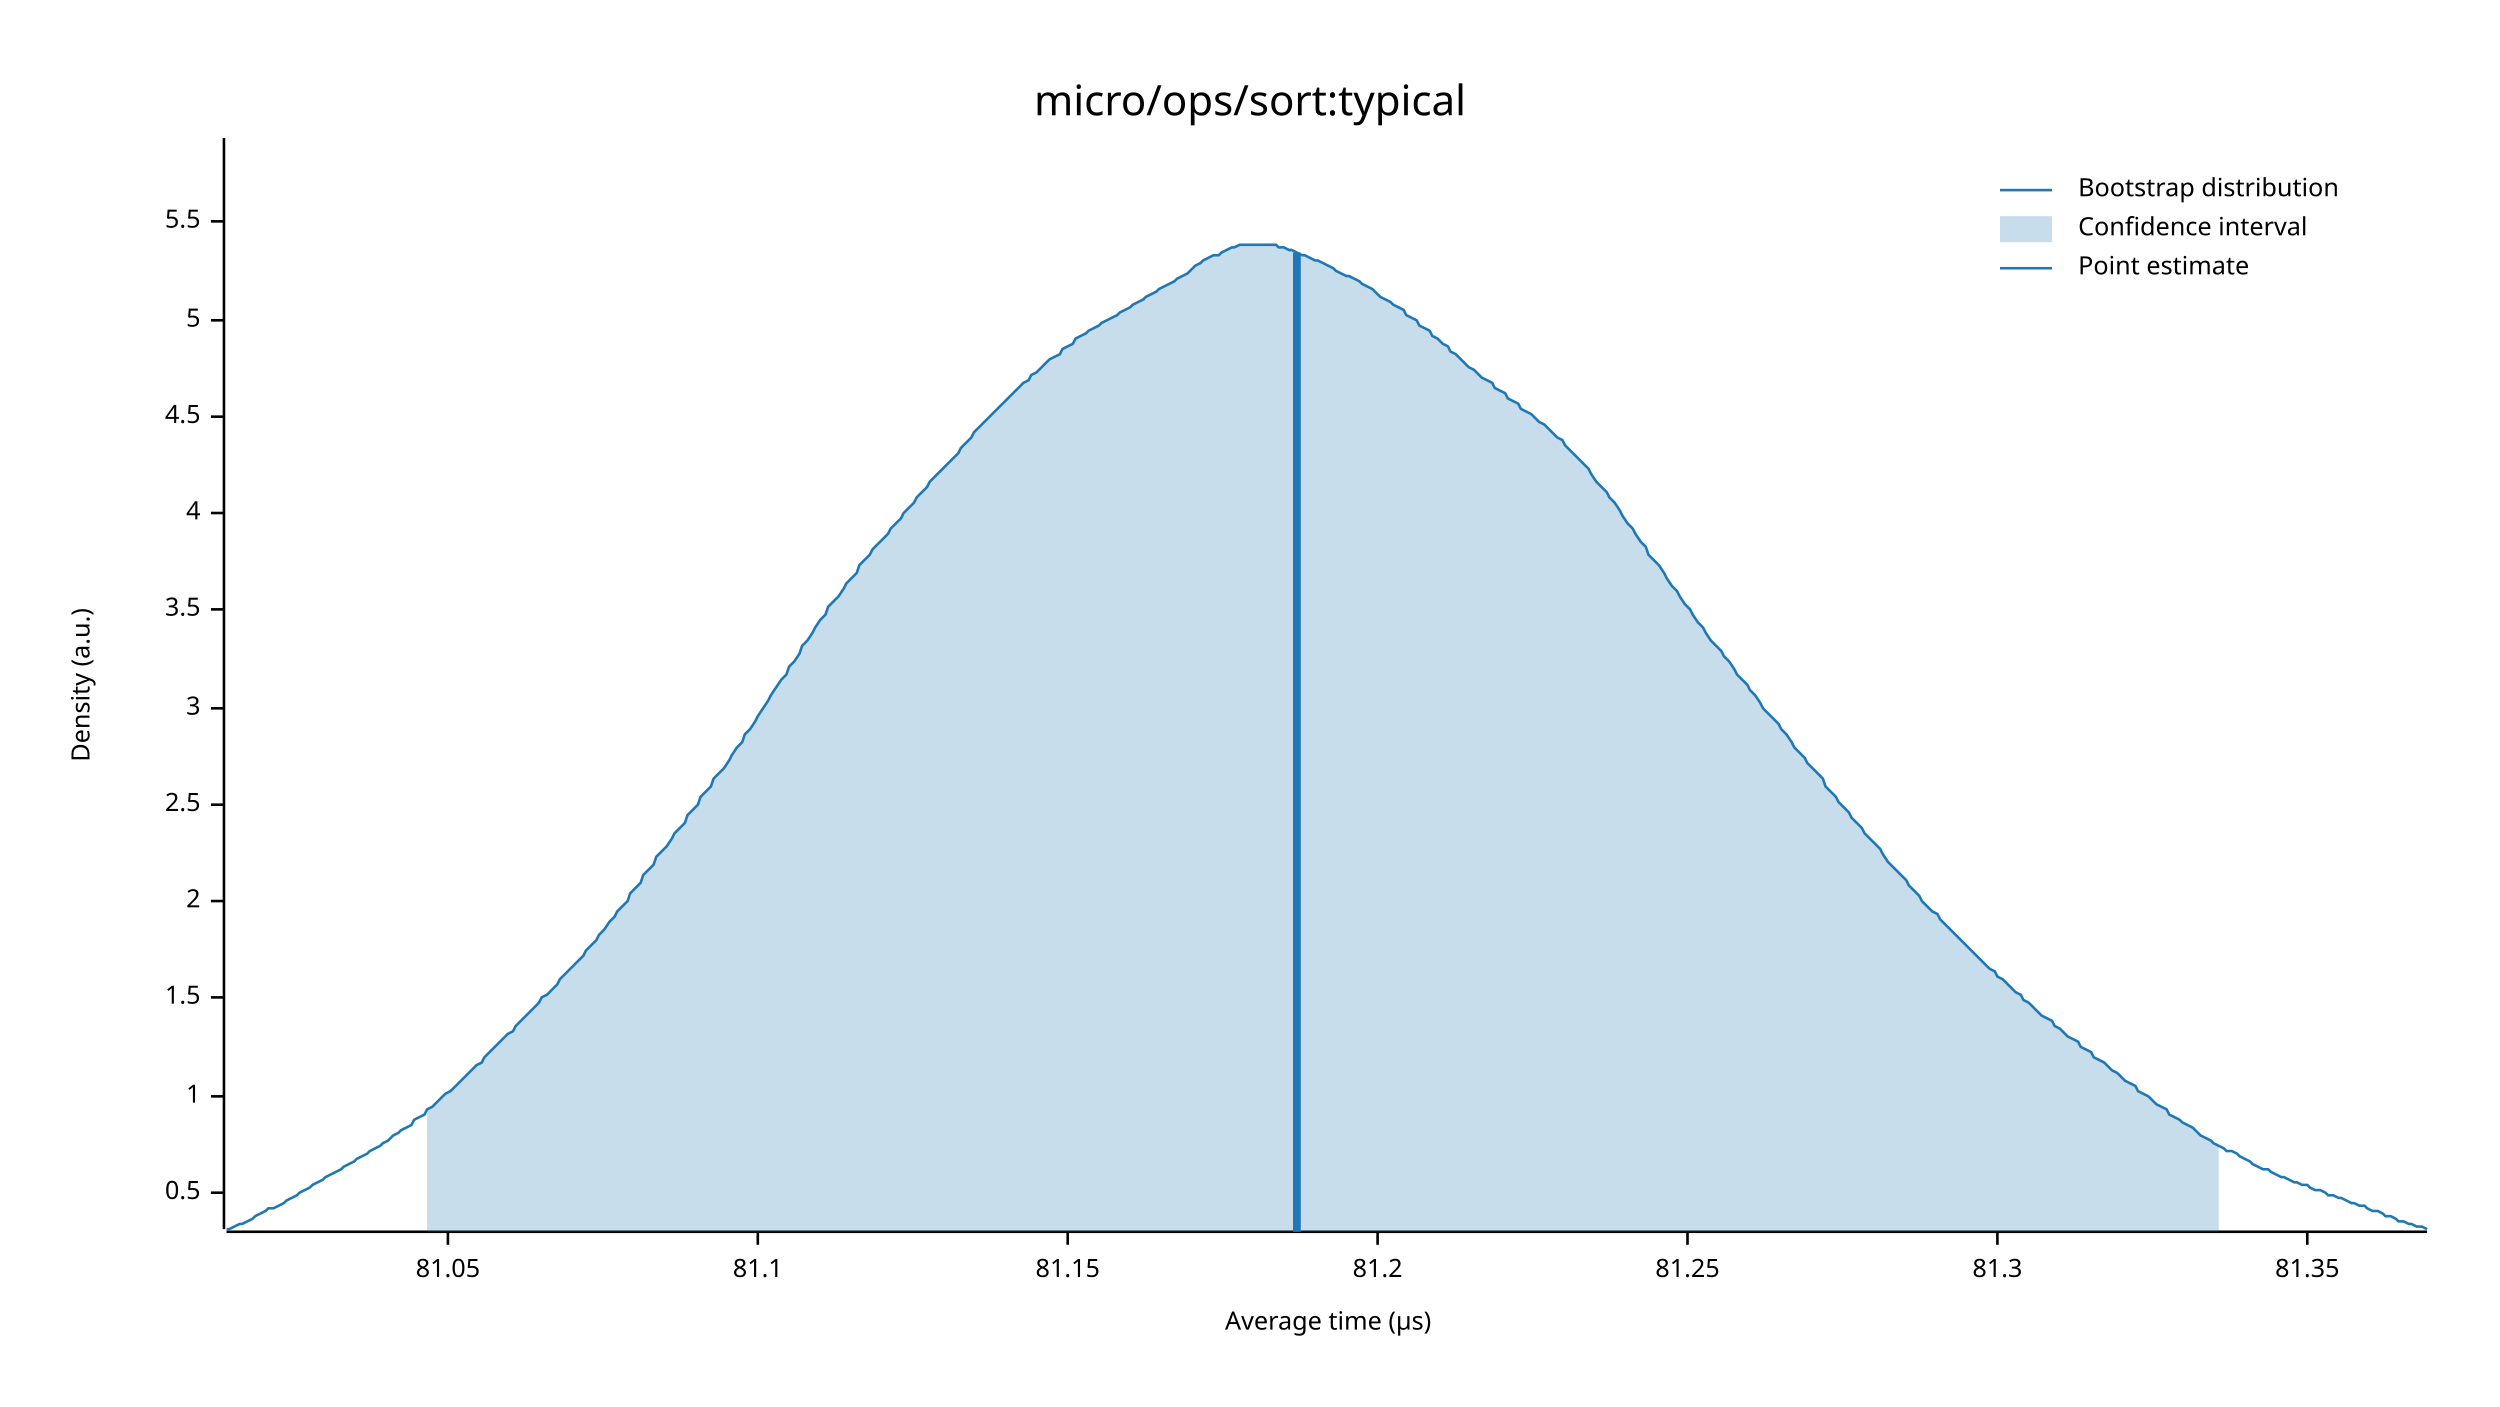
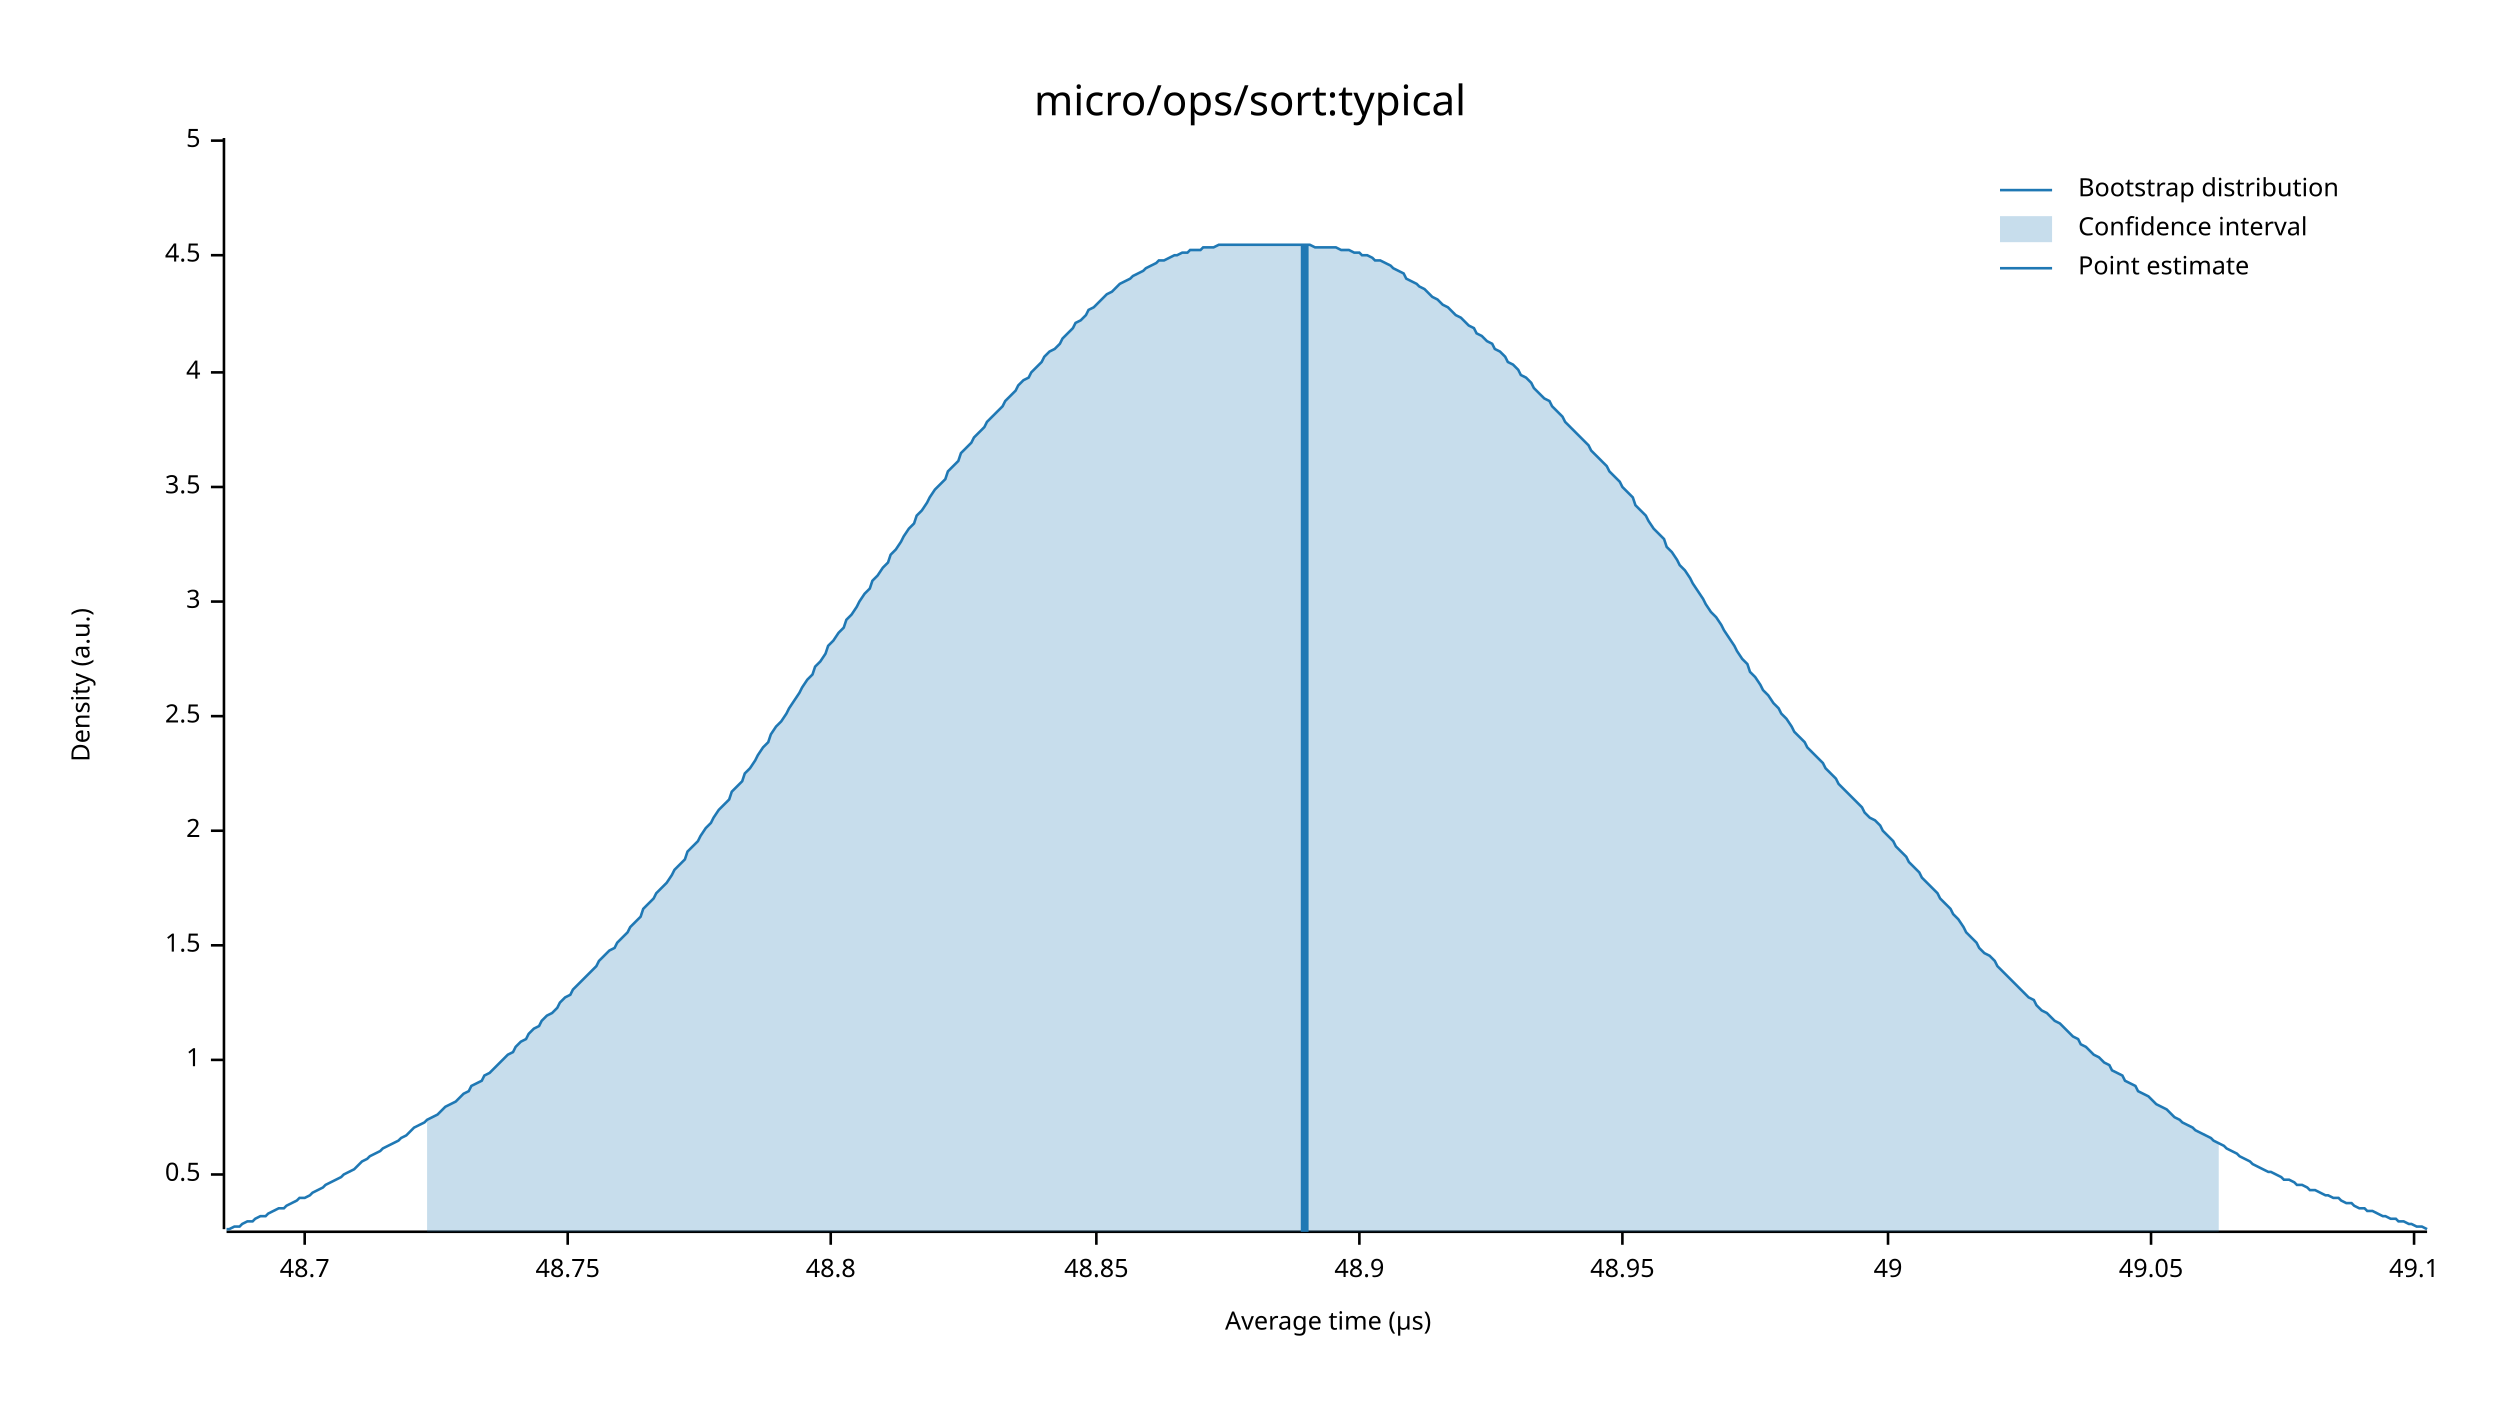
<svg xmlns="http://www.w3.org/2000/svg" width="960" height="540" viewBox="0 0 960 540">
  <text x="480" y="32" dy="0.76em" text-anchor="middle" font-family="sans-serif" font-size="16.129" opacity="1" fill="#000000">
micro/ops/sort:typical
</text>
  <text x="27" y="263" dy="0.76em" text-anchor="middle" font-family="sans-serif" font-size="9.677" opacity="1" fill="#000000" transform="rotate(270, 27, 263)">
Density (a.u.)
</text>
  <text x="510" y="513" dy="-0.5ex" text-anchor="middle" font-family="sans-serif" font-size="9.677" opacity="1" fill="#000000">
Average time (µs)
</text>
  <polyline fill="none" opacity="1" stroke="#000000" stroke-width="1" points="86,53 86,472 " />
-   <text x="77" y="458" dy="0.5ex" text-anchor="end" font-family="sans-serif" font-size="9.677" opacity="1" fill="#000000">
+   <text x="77" y="451" dy="0.5ex" text-anchor="end" font-family="sans-serif" font-size="9.677" opacity="1" fill="#000000">
0.5
</text>
-   <polyline fill="none" opacity="1" stroke="#000000" stroke-width="1" points="81,458 86,458 " />
-   <text x="77" y="421" dy="0.5ex" text-anchor="end" font-family="sans-serif" font-size="9.677" opacity="1" fill="#000000">
+   <polyline fill="none" opacity="1" stroke="#000000" stroke-width="1" points="81,451 86,451 " />
+   <text x="77" y="407" dy="0.5ex" text-anchor="end" font-family="sans-serif" font-size="9.677" opacity="1" fill="#000000">
1
</text>
-   <polyline fill="none" opacity="1" stroke="#000000" stroke-width="1" points="81,421 86,421 " />
-   <text x="77" y="383" dy="0.5ex" text-anchor="end" font-family="sans-serif" font-size="9.677" opacity="1" fill="#000000">
+   <polyline fill="none" opacity="1" stroke="#000000" stroke-width="1" points="81,407 86,407 " />
+   <text x="77" y="363" dy="0.5ex" text-anchor="end" font-family="sans-serif" font-size="9.677" opacity="1" fill="#000000">
1.5
</text>
-   <polyline fill="none" opacity="1" stroke="#000000" stroke-width="1" points="81,383 86,383 " />
-   <text x="77" y="346" dy="0.5ex" text-anchor="end" font-family="sans-serif" font-size="9.677" opacity="1" fill="#000000">
+   <polyline fill="none" opacity="1" stroke="#000000" stroke-width="1" points="81,363 86,363 " />
+   <text x="77" y="319" dy="0.5ex" text-anchor="end" font-family="sans-serif" font-size="9.677" opacity="1" fill="#000000">
2
</text>
-   <polyline fill="none" opacity="1" stroke="#000000" stroke-width="1" points="81,346 86,346 " />
-   <text x="77" y="309" dy="0.5ex" text-anchor="end" font-family="sans-serif" font-size="9.677" opacity="1" fill="#000000">
+   <polyline fill="none" opacity="1" stroke="#000000" stroke-width="1" points="81,319 86,319 " />
+   <text x="77" y="275" dy="0.5ex" text-anchor="end" font-family="sans-serif" font-size="9.677" opacity="1" fill="#000000">
2.5
</text>
-   <polyline fill="none" opacity="1" stroke="#000000" stroke-width="1" points="81,309 86,309 " />
-   <text x="77" y="272" dy="0.5ex" text-anchor="end" font-family="sans-serif" font-size="9.677" opacity="1" fill="#000000">
+   <polyline fill="none" opacity="1" stroke="#000000" stroke-width="1" points="81,275 86,275 " />
+   <text x="77" y="231" dy="0.5ex" text-anchor="end" font-family="sans-serif" font-size="9.677" opacity="1" fill="#000000">
3
</text>
-   <polyline fill="none" opacity="1" stroke="#000000" stroke-width="1" points="81,272 86,272 " />
-   <text x="77" y="234" dy="0.5ex" text-anchor="end" font-family="sans-serif" font-size="9.677" opacity="1" fill="#000000">
+   <polyline fill="none" opacity="1" stroke="#000000" stroke-width="1" points="81,231 86,231 " />
+   <text x="77" y="187" dy="0.5ex" text-anchor="end" font-family="sans-serif" font-size="9.677" opacity="1" fill="#000000">
3.5
</text>
-   <polyline fill="none" opacity="1" stroke="#000000" stroke-width="1" points="81,234 86,234 " />
-   <text x="77" y="197" dy="0.5ex" text-anchor="end" font-family="sans-serif" font-size="9.677" opacity="1" fill="#000000">
+   <polyline fill="none" opacity="1" stroke="#000000" stroke-width="1" points="81,187 86,187 " />
+   <text x="77" y="143" dy="0.5ex" text-anchor="end" font-family="sans-serif" font-size="9.677" opacity="1" fill="#000000">
4
</text>
-   <polyline fill="none" opacity="1" stroke="#000000" stroke-width="1" points="81,197 86,197 " />
-   <text x="77" y="160" dy="0.5ex" text-anchor="end" font-family="sans-serif" font-size="9.677" opacity="1" fill="#000000">
+   <polyline fill="none" opacity="1" stroke="#000000" stroke-width="1" points="81,143 86,143 " />
+   <text x="77" y="98" dy="0.5ex" text-anchor="end" font-family="sans-serif" font-size="9.677" opacity="1" fill="#000000">
4.5
</text>
-   <polyline fill="none" opacity="1" stroke="#000000" stroke-width="1" points="81,160 86,160 " />
-   <text x="77" y="123" dy="0.5ex" text-anchor="end" font-family="sans-serif" font-size="9.677" opacity="1" fill="#000000">
+   <polyline fill="none" opacity="1" stroke="#000000" stroke-width="1" points="81,98 86,98 " />
+   <text x="77" y="54" dy="0.5ex" text-anchor="end" font-family="sans-serif" font-size="9.677" opacity="1" fill="#000000">
5
</text>
-   <polyline fill="none" opacity="1" stroke="#000000" stroke-width="1" points="81,123 86,123 " />
-   <text x="77" y="85" dy="0.5ex" text-anchor="end" font-family="sans-serif" font-size="9.677" opacity="1" fill="#000000">
- 5.5
+   <polyline fill="none" opacity="1" stroke="#000000" stroke-width="1" points="81,54 86,54 " />
+   <polyline fill="none" opacity="1" stroke="#000000" stroke-width="1" points="87,473 932,473 " />
+   <text x="117" y="483" dy="0.76em" text-anchor="middle" font-family="sans-serif" font-size="9.677" opacity="1" fill="#000000">
+ 48.7
</text>
-   <polyline fill="none" opacity="1" stroke="#000000" stroke-width="1" points="81,85 86,85 " />
-   <polyline fill="none" opacity="1" stroke="#000000" stroke-width="1" points="87,473 932,473 " />
-   <text x="172" y="483" dy="0.76em" text-anchor="middle" font-family="sans-serif" font-size="9.677" opacity="1" fill="#000000">
- 81.05
+   <polyline fill="none" opacity="1" stroke="#000000" stroke-width="1" points="117,473 117,478 " />
+   <text x="218" y="483" dy="0.76em" text-anchor="middle" font-family="sans-serif" font-size="9.677" opacity="1" fill="#000000">
+ 48.75
</text>
-   <polyline fill="none" opacity="1" stroke="#000000" stroke-width="1" points="172,473 172,478 " />
-   <text x="291" y="483" dy="0.76em" text-anchor="middle" font-family="sans-serif" font-size="9.677" opacity="1" fill="#000000">
- 81.1
+   <polyline fill="none" opacity="1" stroke="#000000" stroke-width="1" points="218,473 218,478 " />
+   <text x="319" y="483" dy="0.76em" text-anchor="middle" font-family="sans-serif" font-size="9.677" opacity="1" fill="#000000">
+ 48.8
</text>
-   <polyline fill="none" opacity="1" stroke="#000000" stroke-width="1" points="291,473 291,478 " />
-   <text x="410" y="483" dy="0.76em" text-anchor="middle" font-family="sans-serif" font-size="9.677" opacity="1" fill="#000000">
- 81.15
+   <polyline fill="none" opacity="1" stroke="#000000" stroke-width="1" points="319,473 319,478 " />
+   <text x="421" y="483" dy="0.76em" text-anchor="middle" font-family="sans-serif" font-size="9.677" opacity="1" fill="#000000">
+ 48.85
</text>
-   <polyline fill="none" opacity="1" stroke="#000000" stroke-width="1" points="410,473 410,478 " />
-   <text x="529" y="483" dy="0.76em" text-anchor="middle" font-family="sans-serif" font-size="9.677" opacity="1" fill="#000000">
- 81.2
+   <polyline fill="none" opacity="1" stroke="#000000" stroke-width="1" points="421,473 421,478 " />
+   <text x="522" y="483" dy="0.76em" text-anchor="middle" font-family="sans-serif" font-size="9.677" opacity="1" fill="#000000">
+ 48.9
</text>
-   <polyline fill="none" opacity="1" stroke="#000000" stroke-width="1" points="529,473 529,478 " />
-   <text x="648" y="483" dy="0.76em" text-anchor="middle" font-family="sans-serif" font-size="9.677" opacity="1" fill="#000000">
- 81.25
+   <polyline fill="none" opacity="1" stroke="#000000" stroke-width="1" points="522,473 522,478 " />
+   <text x="623" y="483" dy="0.76em" text-anchor="middle" font-family="sans-serif" font-size="9.677" opacity="1" fill="#000000">
+ 48.95
</text>
-   <polyline fill="none" opacity="1" stroke="#000000" stroke-width="1" points="648,473 648,478 " />
-   <text x="767" y="483" dy="0.76em" text-anchor="middle" font-family="sans-serif" font-size="9.677" opacity="1" fill="#000000">
- 81.3
+   <polyline fill="none" opacity="1" stroke="#000000" stroke-width="1" points="623,473 623,478 " />
+   <text x="725" y="483" dy="0.76em" text-anchor="middle" font-family="sans-serif" font-size="9.677" opacity="1" fill="#000000">
+ 49
</text>
-   <polyline fill="none" opacity="1" stroke="#000000" stroke-width="1" points="767,473 767,478 " />
-   <text x="886" y="483" dy="0.76em" text-anchor="middle" font-family="sans-serif" font-size="9.677" opacity="1" fill="#000000">
- 81.35
+   <polyline fill="none" opacity="1" stroke="#000000" stroke-width="1" points="725,473 725,478 " />
+   <text x="826" y="483" dy="0.76em" text-anchor="middle" font-family="sans-serif" font-size="9.677" opacity="1" fill="#000000">
+ 49.05
</text>
-   <polyline fill="none" opacity="1" stroke="#000000" stroke-width="1" points="886,473 886,478 " />
-   <polyline fill="none" opacity="1" stroke="#1F78B4" stroke-width="1" points="87,472 88,472 90,471 92,470 93,470 95,469 97,468 98,467 100,466 102,465 103,464 105,464 107,463 109,462 110,461 112,460 114,459 115,458 117,457 119,456 120,455 122,454 124,453 125,452 127,451 129,450 131,449 132,448 134,447 136,446 137,445 139,444 141,443 142,442 144,441 146,440 147,439 149,438 151,436 153,435 154,434 156,433 158,432 159,430 161,429 163,428 164,426 166,425 168,423 169,422 171,420 173,419 175,417 176,416 178,414 180,412 181,411 183,409 185,408 186,406 188,404 190,402 191,401 193,399 195,397 197,396 198,394 200,392 202,390 203,389 205,387 207,385 208,383 210,382 212,380 214,378 215,376 217,374 219,372 220,371 222,369 224,367 225,365 227,363 229,361 230,359 232,357 234,354 236,352 237,350 239,348 241,346 242,343 244,341 246,339 247,336 249,334 251,332 252,329 254,327 256,325 258,322 259,320 261,318 263,316 264,313 266,311 268,309 269,306 271,304 273,302 274,299 276,297 278,295 280,292 281,290 283,287 285,285 286,282 288,280 290,277 291,275 293,272 295,269 296,267 298,264 300,261 302,259 303,256 305,254 307,251 308,248 310,246 312,243 313,241 315,238 317,236 318,233 320,231 322,229 324,226 325,224 327,222 329,220 330,217 332,215 334,213 335,211 337,209 339,207 341,205 342,203 344,201 346,199 347,197 349,195 351,193 352,191 354,189 356,187 357,185 359,183 361,181 363,179 364,178 366,176 368,174 369,172 371,170 373,168 374,166 376,164 378,162 379,161 381,159 383,157 385,155 386,154 388,152 390,150 391,149 393,147 395,146 396,144 398,143 400,141 401,140 403,138 405,137 407,136 408,134 410,133 412,132 413,130 415,129 417,128 418,127 420,126 422,125 423,124 425,123 427,122 429,121 430,120 432,119 434,118 435,117 437,116 439,115 440,114 442,113 444,112 445,111 447,110 449,109 451,108 452,107 454,106 456,105 457,104 459,102 461,101 462,100 464,99 466,98 468,98 469,97 471,96 473,95 474,95 476,94 478,94 479,94 481,94 483,94 484,94 486,94 488,94 490,94 491,95 493,95 495,96 496,96 498,97 500,98 501,98 503,99 505,100 506,100 508,101 510,102 512,103 513,104 515,105 517,106 518,106 520,107 522,108 523,109 525,110 527,111 528,112 530,114 532,115 534,116 535,117 537,118 539,119 540,121 542,122 544,123 545,125 547,126 549,127 550,129 552,130 554,132 556,133 557,135 559,136 561,138 562,139 564,141 566,142 567,143 569,145 571,146 573,147 574,149 576,150 578,151 579,153 581,154 583,155 584,157 586,158 588,159 589,160 591,162 593,163 595,165 596,166 598,168 600,169 601,171 603,173 605,175 606,176 608,178 610,180 611,182 613,185 615,187 617,189 618,191 620,193 622,196 623,198 625,201 627,203 628,205 630,208 632,210 633,213 635,215 637,217 639,220 640,222 642,225 644,227 645,229 647,232 649,234 650,236 652,239 654,241 655,243 657,246 659,248 661,250 662,252 664,254 666,257 667,259 669,261 671,263 672,265 674,267 676,270 677,272 679,274 681,276 683,278 684,280 686,282 688,285 689,287 691,289 693,291 694,293 696,295 698,297 700,299 701,302 703,304 705,306 706,308 708,310 710,312 711,314 713,316 715,318 716,320 718,322 720,324 722,326 723,328 725,331 727,333 728,334 730,336 732,338 733,340 735,342 737,344 738,346 740,348 742,350 744,351 745,353 747,355 749,357 750,358 752,360 754,362 755,363 757,365 759,367 760,368 762,370 764,372 766,373 767,375 769,376 771,378 772,379 774,381 776,382 777,384 779,385 781,387 782,388 784,390 786,391 788,392 789,394 791,395 793,397 794,398 796,399 798,400 799,402 801,403 803,404 804,406 806,407 808,408 810,410 811,411 813,412 815,414 816,415 818,416 820,417 821,419 823,420 825,421 827,423 828,424 830,425 832,426 833,428 835,429 837,430 838,431 840,432 842,433 843,434 845,436 847,437 849,438 850,439 852,440 854,441 855,442 857,442 859,443 860,444 862,445 864,446 865,447 867,448 869,449 871,449 872,450 874,451 876,452 877,452 879,453 881,454 882,454 884,455 886,455 887,456 889,457 891,457 893,458 894,459 896,459 898,460 899,460 901,461 903,462 904,462 906,463 908,463 909,464 911,465 913,465 915,466 916,467 918,467 920,468 921,469 923,469 925,470 926,470 928,471 930,471 932,472 " />
-   <polygon opacity="0.25" fill="#1F78B4" points="164,426 166,425 168,423 169,422 171,420 173,419 175,417 176,416 178,414 180,412 181,411 183,409 185,408 186,406 188,404 190,402 191,401 193,399 195,397 197,396 198,394 200,392 202,390 203,389 205,387 207,385 208,383 210,382 212,380 214,378 215,376 217,374 219,372 220,371 222,369 224,367 225,365 227,363 229,361 230,359 232,357 234,354 236,352 237,350 239,348 241,346 242,343 244,341 246,339 247,336 249,334 251,332 252,329 254,327 256,325 258,322 259,320 261,318 263,316 264,313 266,311 268,309 269,306 271,304 273,302 274,299 276,297 278,295 280,292 281,290 283,287 285,285 286,282 288,280 290,277 291,275 293,272 295,269 296,267 298,264 300,261 302,259 303,256 305,254 307,251 308,248 310,246 312,243 313,241 315,238 317,236 318,233 320,231 322,229 324,226 325,224 327,222 329,220 330,217 332,215 334,213 335,211 337,209 339,207 341,205 342,203 344,201 346,199 347,197 349,195 351,193 352,191 354,189 356,187 357,185 359,183 361,181 363,179 364,178 366,176 368,174 369,172 371,170 373,168 374,166 376,164 378,162 379,161 381,159 383,157 385,155 386,154 388,152 390,150 391,149 393,147 395,146 396,144 398,143 400,141 401,140 403,138 405,137 407,136 408,134 410,133 412,132 413,130 415,129 417,128 418,127 420,126 422,125 423,124 425,123 427,122 429,121 430,120 432,119 434,118 435,117 437,116 439,115 440,114 442,113 444,112 445,111 447,110 449,109 451,108 452,107 454,106 456,105 457,104 459,102 461,101 462,100 464,99 466,98 468,98 469,97 471,96 473,95 474,95 476,94 478,94 479,94 481,94 483,94 484,94 486,94 488,94 490,94 491,95 493,95 495,96 496,96 498,97 500,98 501,98 503,99 505,100 506,100 508,101 510,102 512,103 513,104 515,105 517,106 518,106 520,107 522,108 523,109 525,110 527,111 528,112 530,114 532,115 534,116 535,117 537,118 539,119 540,121 542,122 544,123 545,125 547,126 549,127 550,129 552,130 554,132 556,133 557,135 559,136 561,138 562,139 564,141 566,142 567,143 569,145 571,146 573,147 574,149 576,150 578,151 579,153 581,154 583,155 584,157 586,158 588,159 589,160 591,162 593,163 595,165 596,166 598,168 600,169 601,171 603,173 605,175 606,176 608,178 610,180 611,182 613,185 615,187 617,189 618,191 620,193 622,196 623,198 625,201 627,203 628,205 630,208 632,210 633,213 635,215 637,217 639,220 640,222 642,225 644,227 645,229 647,232 649,234 650,236 652,239 654,241 655,243 657,246 659,248 661,250 662,252 664,254 666,257 667,259 669,261 671,263 672,265 674,267 676,270 677,272 679,274 681,276 683,278 684,280 686,282 688,285 689,287 691,289 693,291 694,293 696,295 698,297 700,299 701,302 703,304 705,306 706,308 708,310 710,312 711,314 713,316 715,318 716,320 718,322 720,324 722,326 723,328 725,331 727,333 728,334 730,336 732,338 733,340 735,342 737,344 738,346 740,348 742,350 744,351 745,353 747,355 749,357 750,358 752,360 754,362 755,363 757,365 759,367 760,368 762,370 764,372 766,373 767,375 769,376 771,378 772,379 774,381 776,382 777,384 779,385 781,387 782,388 784,390 786,391 788,392 789,394 791,395 793,397 794,398 796,399 798,400 799,402 801,403 803,404 804,406 806,407 808,408 810,410 811,411 813,412 815,414 816,415 818,416 820,417 821,419 823,420 825,421 827,423 828,424 830,425 832,426 833,428 835,429 837,430 838,431 840,432 842,433 843,434 845,436 847,437 849,438 850,439 852,440 852,473 164,473 " />
-   <polyline fill="none" opacity="1" stroke="#1F78B4" stroke-width="3" points="498,473 498,97 " />
+   <polyline fill="none" opacity="1" stroke="#000000" stroke-width="1" points="826,473 826,478 " />
+   <text x="927" y="483" dy="0.76em" text-anchor="middle" font-family="sans-serif" font-size="9.677" opacity="1" fill="#000000">
+ 49.1
+ </text>
+   <polyline fill="none" opacity="1" stroke="#000000" stroke-width="1" points="927,473 927,478 " />
+   <polyline fill="none" opacity="1" stroke="#1F78B4" stroke-width="1" points="87,472 88,472 90,471 92,471 93,470 95,469 97,469 98,468 100,467 102,467 103,466 105,465 107,464 109,464 110,463 112,462 114,461 115,460 117,460 119,459 120,458 122,457 124,456 125,455 127,454 129,453 131,452 132,451 134,450 136,449 137,448 139,446 141,445 142,444 144,443 146,442 147,441 149,440 151,439 153,438 154,437 156,436 158,434 159,433 161,432 163,431 164,430 166,429 168,428 169,427 171,425 173,424 175,423 176,422 178,420 180,419 181,417 183,416 185,415 186,413 188,412 190,410 191,409 193,407 195,405 197,404 198,402 200,400 202,399 203,397 205,395 207,394 208,392 210,390 212,389 214,387 215,385 217,383 219,382 220,380 222,378 224,376 225,375 227,373 229,371 230,369 232,367 234,365 236,364 237,362 239,360 241,358 242,356 244,354 246,352 247,349 249,347 251,345 252,343 254,341 256,339 258,336 259,334 261,332 263,330 264,327 266,325 268,323 269,321 271,318 273,316 274,314 276,311 278,309 280,307 281,304 283,302 285,300 286,297 288,295 290,292 291,290 293,287 295,285 296,282 298,279 300,277 302,274 303,272 305,269 307,266 308,264 310,261 312,259 313,256 315,254 317,251 318,248 320,246 322,243 324,241 325,238 327,236 329,233 330,231 332,228 334,226 335,223 337,221 339,218 341,216 342,213 344,211 346,208 347,206 349,203 351,201 352,198 354,196 356,193 357,191 359,188 361,186 363,184 364,181 366,179 368,177 369,174 371,172 373,170 374,168 376,166 378,164 379,162 381,160 383,158 385,156 386,154 388,152 390,150 391,148 393,146 395,145 396,143 398,141 400,139 401,137 403,135 405,134 407,132 408,130 410,128 412,126 413,124 415,123 417,121 418,119 420,118 422,116 423,115 425,113 427,112 429,110 430,109 432,108 434,107 435,106 437,105 439,104 440,103 442,102 444,101 445,100 447,100 449,99 451,98 452,98 454,97 456,97 457,96 459,96 461,96 462,95 464,95 466,95 468,94 469,94 471,94 473,94 474,94 476,94 478,94 479,94 481,94 483,94 484,94 486,94 488,94 490,94 491,94 493,94 495,94 496,94 498,94 500,94 501,94 503,94 505,95 506,95 508,95 510,95 512,95 513,95 515,96 517,96 518,96 520,97 522,97 523,98 525,98 527,99 528,100 530,100 532,101 534,102 535,103 537,104 539,105 540,107 542,108 544,109 545,110 547,111 549,113 550,114 552,115 554,117 556,118 557,119 559,121 561,122 562,123 564,125 566,126 567,128 569,129 571,131 573,132 574,134 576,135 578,137 579,139 581,140 583,142 584,144 586,145 588,147 589,149 591,151 593,153 595,154 596,156 598,158 600,160 601,162 603,164 605,166 606,167 608,169 610,171 611,173 613,175 615,177 617,179 618,181 620,183 622,185 623,187 625,189 627,191 628,194 630,196 632,198 633,200 635,203 637,205 639,207 640,210 642,212 644,215 645,217 647,219 649,222 650,224 652,227 654,230 655,232 657,235 659,237 661,240 662,242 664,245 666,248 667,250 669,253 671,255 672,258 674,260 676,263 677,265 679,267 681,270 683,272 684,274 686,276 688,279 689,281 691,283 693,285 694,287 696,289 698,291 700,293 701,295 703,297 705,299 706,301 708,303 710,305 711,306 713,308 715,310 716,312 718,314 720,315 722,317 723,319 725,321 727,323 728,325 730,327 732,329 733,331 735,333 737,335 738,337 740,339 742,341 744,343 745,345 747,347 749,349 750,351 752,353 754,356 755,358 757,360 759,362 760,364 762,366 764,367 766,369 767,371 769,373 771,375 772,376 774,378 776,380 777,381 779,383 781,384 782,386 784,388 786,389 788,391 789,392 791,393 793,395 794,396 796,398 798,399 799,401 801,402 803,404 804,405 806,406 808,408 810,409 811,411 813,412 815,413 816,415 818,416 820,417 821,419 823,420 825,421 827,423 828,424 830,425 832,426 833,427 835,429 837,430 838,431 840,432 842,433 843,434 845,435 847,436 849,437 850,438 852,439 854,440 855,441 857,442 859,443 860,444 862,445 864,446 865,447 867,448 869,449 871,450 872,450 874,451 876,452 877,453 879,453 881,454 882,455 884,455 886,456 887,457 889,457 891,458 893,459 894,459 896,460 898,460 899,461 901,462 903,462 904,463 906,464 908,464 909,465 911,465 913,466 915,467 916,467 918,468 920,468 921,469 923,469 925,470 926,470 928,471 930,471 932,472 " />
+   <polygon opacity="0.25" fill="#1F78B4" points="164,430 166,429 168,428 169,427 171,425 173,424 175,423 176,422 178,420 180,419 181,417 183,416 185,415 186,413 188,412 190,410 191,409 193,407 195,405 197,404 198,402 200,400 202,399 203,397 205,395 207,394 208,392 210,390 212,389 214,387 215,385 217,383 219,382 220,380 222,378 224,376 225,375 227,373 229,371 230,369 232,367 234,365 236,364 237,362 239,360 241,358 242,356 244,354 246,352 247,349 249,347 251,345 252,343 254,341 256,339 258,336 259,334 261,332 263,330 264,327 266,325 268,323 269,321 271,318 273,316 274,314 276,311 278,309 280,307 281,304 283,302 285,300 286,297 288,295 290,292 291,290 293,287 295,285 296,282 298,279 300,277 302,274 303,272 305,269 307,266 308,264 310,261 312,259 313,256 315,254 317,251 318,248 320,246 322,243 324,241 325,238 327,236 329,233 330,231 332,228 334,226 335,223 337,221 339,218 341,216 342,213 344,211 346,208 347,206 349,203 351,201 352,198 354,196 356,193 357,191 359,188 361,186 363,184 364,181 366,179 368,177 369,174 371,172 373,170 374,168 376,166 378,164 379,162 381,160 383,158 385,156 386,154 388,152 390,150 391,148 393,146 395,145 396,143 398,141 400,139 401,137 403,135 405,134 407,132 408,130 410,128 412,126 413,124 415,123 417,121 418,119 420,118 422,116 423,115 425,113 427,112 429,110 430,109 432,108 434,107 435,106 437,105 439,104 440,103 442,102 444,101 445,100 447,100 449,99 451,98 452,98 454,97 456,97 457,96 459,96 461,96 462,95 464,95 466,95 468,94 469,94 471,94 473,94 474,94 476,94 478,94 479,94 481,94 483,94 484,94 486,94 488,94 490,94 491,94 493,94 495,94 496,94 498,94 500,94 501,94 503,94 505,95 506,95 508,95 510,95 512,95 513,95 515,96 517,96 518,96 520,97 522,97 523,98 525,98 527,99 528,100 530,100 532,101 534,102 535,103 537,104 539,105 540,107 542,108 544,109 545,110 547,111 549,113 550,114 552,115 554,117 556,118 557,119 559,121 561,122 562,123 564,125 566,126 567,128 569,129 571,131 573,132 574,134 576,135 578,137 579,139 581,140 583,142 584,144 586,145 588,147 589,149 591,151 593,153 595,154 596,156 598,158 600,160 601,162 603,164 605,166 606,167 608,169 610,171 611,173 613,175 615,177 617,179 618,181 620,183 622,185 623,187 625,189 627,191 628,194 630,196 632,198 633,200 635,203 637,205 639,207 640,210 642,212 644,215 645,217 647,219 649,222 650,224 652,227 654,230 655,232 657,235 659,237 661,240 662,242 664,245 666,248 667,250 669,253 671,255 672,258 674,260 676,263 677,265 679,267 681,270 683,272 684,274 686,276 688,279 689,281 691,283 693,285 694,287 696,289 698,291 700,293 701,295 703,297 705,299 706,301 708,303 710,305 711,306 713,308 715,310 716,312 718,314 720,315 722,317 723,319 725,321 727,323 728,325 730,327 732,329 733,331 735,333 737,335 738,337 740,339 742,341 744,343 745,345 747,347 749,349 750,351 752,353 754,356 755,358 757,360 759,362 760,364 762,366 764,367 766,369 767,371 769,373 771,375 772,376 774,378 776,380 777,381 779,383 781,384 782,386 784,388 786,389 788,391 789,392 791,393 793,395 794,396 796,398 798,399 799,401 801,402 803,404 804,405 806,406 808,408 810,409 811,411 813,412 815,413 816,415 818,416 820,417 821,419 823,420 825,421 827,423 828,424 830,425 832,426 833,427 835,429 837,430 838,431 840,432 842,433 843,434 845,435 847,436 849,437 850,438 852,439 852,473 164,473 " />
+   <polyline fill="none" opacity="1" stroke="#1F78B4" stroke-width="3" points="501,473 501,94 " />
  <text x="798" y="68" dy="0.76em" text-anchor="start" font-family="sans-serif" font-size="9.677" opacity="1" fill="#000000">
Bootstrap distribution
</text>
  <text x="798" y="83" dy="0.76em" text-anchor="start" font-family="sans-serif" font-size="9.677" opacity="1" fill="#000000">
Confidence interval
</text>
  <text x="798" y="98" dy="0.76em" text-anchor="start" font-family="sans-serif" font-size="9.677" opacity="1" fill="#000000">
Point estimate
</text>
  <polyline fill="none" opacity="1" stroke="#1F78B4" stroke-width="1" points="768,73 788,73 " />
  <rect x="768" y="83" width="20" height="10" opacity="0.25" fill="#1F78B4" stroke="none" />
  <polyline fill="none" opacity="1" stroke="#1F78B4" stroke-width="1" points="768,103 788,103 " />
</svg>
